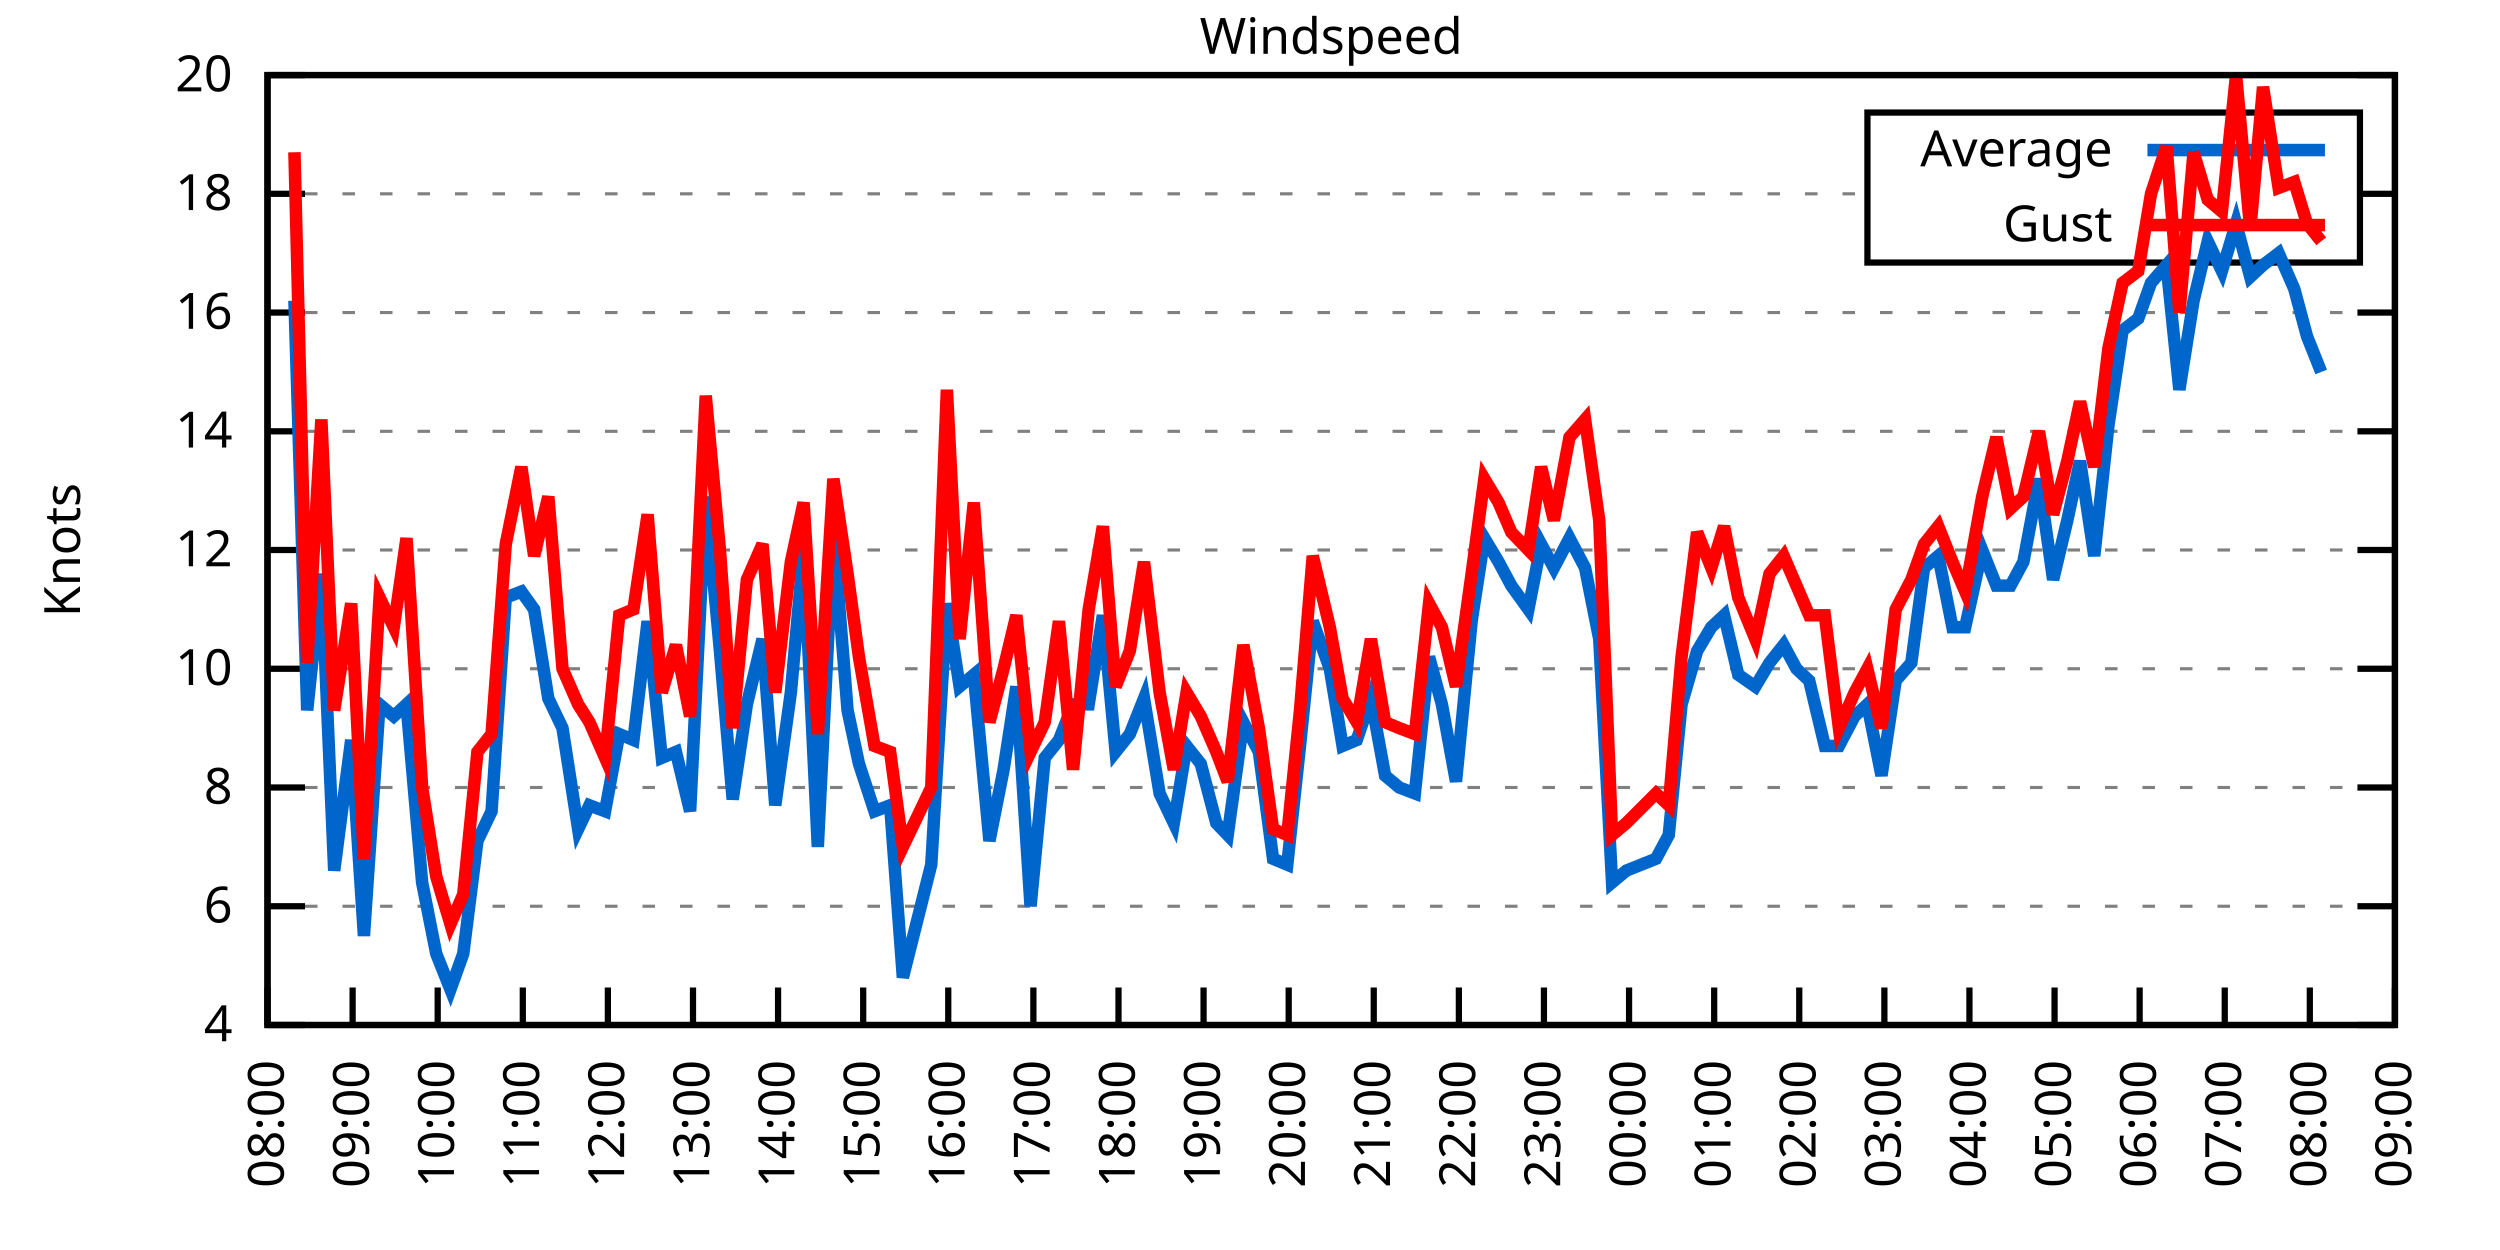
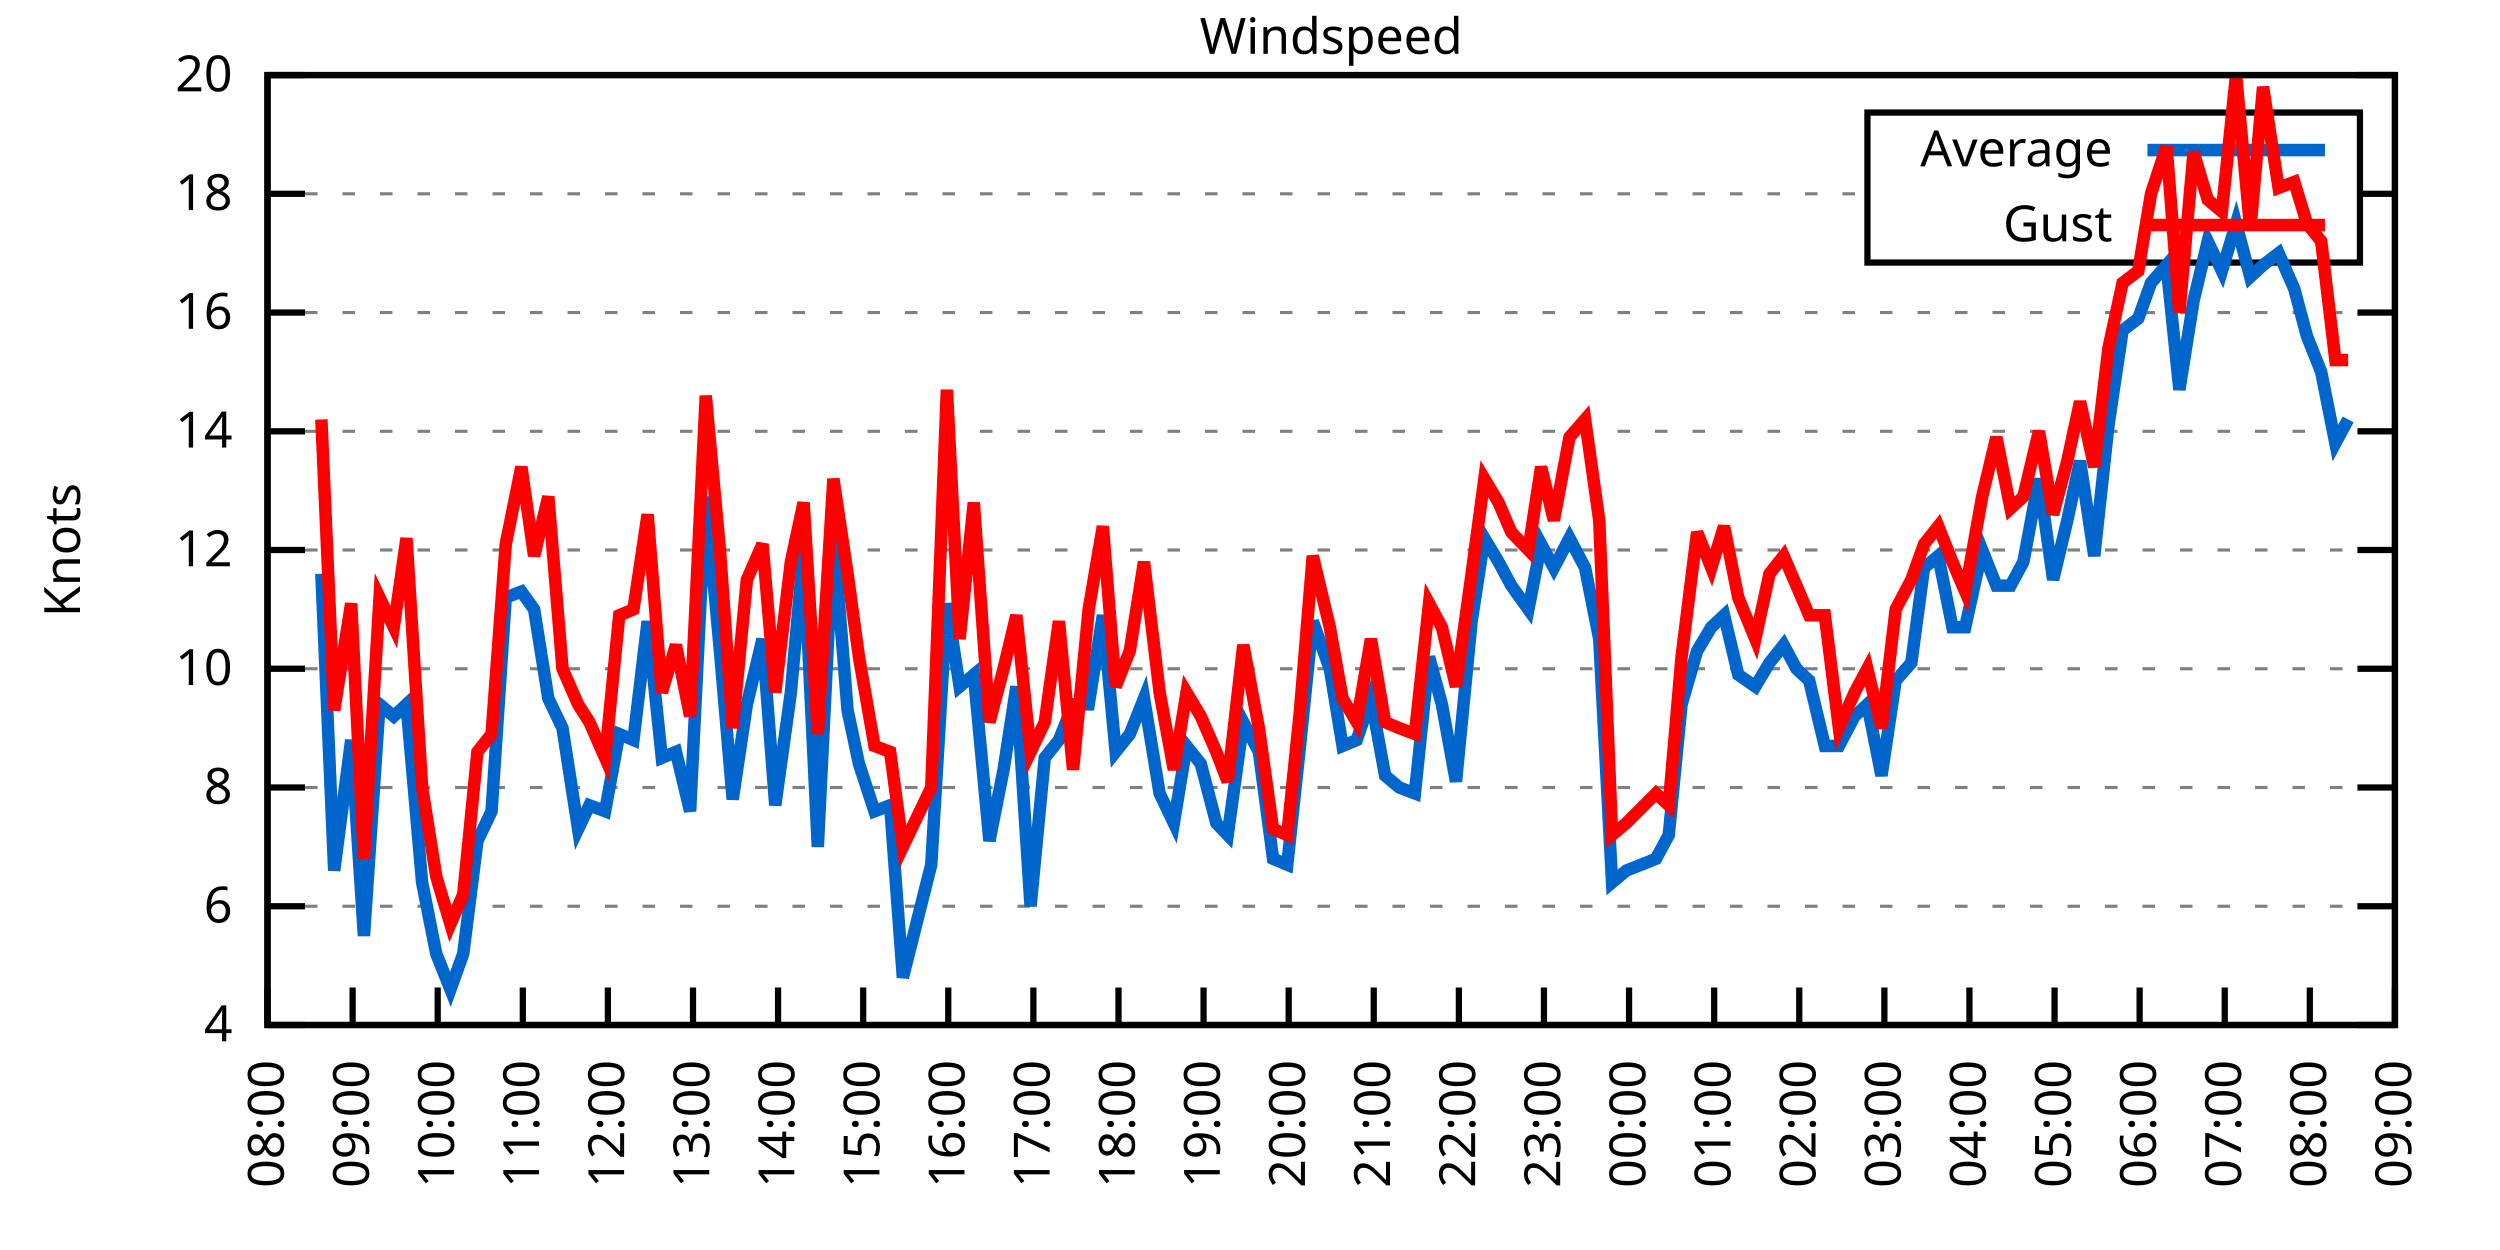
<svg xmlns="http://www.w3.org/2000/svg" xmlns:xlink="http://www.w3.org/1999/xlink" width="400" height="200" viewBox="0 0 400 200">
  <g id="gnuplot_canvas">
    <rect x="0" y="0" width="400" height="200" fill="none" />
    <defs>
      <circle id="gpDot" r="0.5" stroke-width="0.5" stroke="currentColor" />
      <path id="gpPt0" stroke-width="0.333" stroke="currentColor" d="M-1,0 h2 M0,-1 v2" />
      <path id="gpPt1" stroke-width="0.333" stroke="currentColor" d="M-1,-1 L1,1 M1,-1 L-1,1" />
      <path id="gpPt2" stroke-width="0.333" stroke="currentColor" d="M-1,0 L1,0 M0,-1 L0,1 M-1,-1 L1,1 M-1,1 L1,-1" />
      <rect id="gpPt3" stroke-width="0.333" stroke="currentColor" x="-1" y="-1" width="2" height="2" />
      <rect id="gpPt4" stroke-width="0.333" stroke="currentColor" fill="currentColor" x="-1" y="-1" width="2" height="2" />
      <circle id="gpPt5" stroke-width="0.333" stroke="currentColor" cx="0" cy="0" r="1" />
      <use xlink:href="#gpPt5" id="gpPt6" fill="currentColor" stroke="none" />
      <path id="gpPt7" stroke-width="0.333" stroke="currentColor" d="M0,-1.33 L-1.33,0.67 L1.33,0.67 z" />
      <use xlink:href="#gpPt7" id="gpPt8" fill="currentColor" stroke="none" />
      <use xlink:href="#gpPt7" id="gpPt9" stroke="currentColor" transform="rotate(180)" />
      <use xlink:href="#gpPt9" id="gpPt10" fill="currentColor" stroke="none" />
      <use xlink:href="#gpPt3" id="gpPt11" stroke="currentColor" transform="rotate(45)" />
      <use xlink:href="#gpPt11" id="gpPt12" fill="currentColor" stroke="none" />
      <path id="gpPt13" stroke-width="0.333" stroke="currentColor" d="M0,1.330 L1.265,0.411 L0.782,-1.067 L-0.782,-1.076 L-1.265,0.411 z" />
      <use xlink:href="#gpPt13" id="gpPt14" fill="currentColor" stroke="none" />
      <filter id="textbox" filterUnits="objectBoundingBox" x="0" y="0" height="1" width="1">
        <feFlood flood-color="white" flood-opacity="1" result="bgnd" />
        <feComposite in="SourceGraphic" in2="bgnd" operator="atop" />
      </filter>
      <filter id="greybox" filterUnits="objectBoundingBox" x="0" y="0" height="1" width="1">
        <feFlood flood-color="lightgrey" flood-opacity="1" result="grey" />
        <feComposite in="SourceGraphic" in2="grey" operator="atop" />
      </filter>
    </defs>
    <g fill="none" color="white" stroke="currentColor" stroke-width="1.00" stroke-linecap="butt" stroke-linejoin="miter">
</g>
    <g fill="none" color="black" stroke="currentColor" stroke-width="1.00" stroke-linecap="butt" stroke-linejoin="miter">
      <g stroke="none" shape-rendering="crispEdges">
        <polygon fill="rgb(255, 255, 255)" points="42.80,164.00 383.18,164.00 383.18,12.02 42.80,12.02 " />
      </g>
    </g>
    <g fill="none" color="black" stroke="currentColor" stroke-width="1.00" stroke-linecap="butt" stroke-linejoin="miter">
</g>
    <g fill="none" color="black" stroke="black" stroke-width="0.50" stroke-linecap="butt" stroke-linejoin="miter">
</g>
    <g fill="none" color="gray" stroke="currentColor" stroke-width="0.50" stroke-linecap="butt" stroke-linejoin="miter">
      <path stroke="gray" stroke-dasharray="2,4" class="gridline" d="M42.80,164.00 L383.19,164.00  " />
    </g>
    <g fill="none" color="gray" stroke="gray" stroke-width="1.00" stroke-linecap="butt" stroke-linejoin="miter">
</g>
    <g fill="none" color="black" stroke="currentColor" stroke-width="1.00" stroke-linecap="butt" stroke-linejoin="miter">
      <path stroke="black" d="M42.80,164.00 L48.80,164.00 M383.19,164.00 L377.19,164.00  " />
      <g transform="translate(37.20,166.60)" stroke="none" fill="black" font-family="Sans" font-size="8.00" text-anchor="end">
        <text>
          <tspan font-family="Sans"> 4</tspan>
        </text>
      </g>
    </g>
    <g fill="none" color="black" stroke="currentColor" stroke-width="1.00" stroke-linecap="butt" stroke-linejoin="miter">
</g>
    <g fill="none" color="black" stroke="black" stroke-width="0.50" stroke-linecap="butt" stroke-linejoin="miter">
</g>
    <g fill="none" color="gray" stroke="currentColor" stroke-width="0.50" stroke-linecap="butt" stroke-linejoin="miter">
      <path stroke="gray" stroke-dasharray="2,4" class="gridline" d="M42.80,145.00 L383.19,145.00  " />
    </g>
    <g fill="none" color="gray" stroke="gray" stroke-width="1.00" stroke-linecap="butt" stroke-linejoin="miter">
</g>
    <g fill="none" color="black" stroke="currentColor" stroke-width="1.00" stroke-linecap="butt" stroke-linejoin="miter">
      <path stroke="black" d="M42.80,145.00 L48.80,145.00 M383.19,145.00 L377.19,145.00  " />
      <g transform="translate(37.20,147.60)" stroke="none" fill="black" font-family="Sans" font-size="8.00" text-anchor="end">
        <text>
          <tspan font-family="Sans"> 6</tspan>
        </text>
      </g>
    </g>
    <g fill="none" color="black" stroke="currentColor" stroke-width="1.00" stroke-linecap="butt" stroke-linejoin="miter">
</g>
    <g fill="none" color="black" stroke="black" stroke-width="0.50" stroke-linecap="butt" stroke-linejoin="miter">
</g>
    <g fill="none" color="gray" stroke="currentColor" stroke-width="0.50" stroke-linecap="butt" stroke-linejoin="miter">
      <path stroke="gray" stroke-dasharray="2,4" class="gridline" d="M42.80,126.00 L383.19,126.00  " />
    </g>
    <g fill="none" color="gray" stroke="gray" stroke-width="1.00" stroke-linecap="butt" stroke-linejoin="miter">
</g>
    <g fill="none" color="black" stroke="currentColor" stroke-width="1.00" stroke-linecap="butt" stroke-linejoin="miter">
      <path stroke="black" d="M42.80,126.00 L48.80,126.00 M383.19,126.00 L377.19,126.00  " />
      <g transform="translate(37.20,128.60)" stroke="none" fill="black" font-family="Sans" font-size="8.00" text-anchor="end">
        <text>
          <tspan font-family="Sans"> 8</tspan>
        </text>
      </g>
    </g>
    <g fill="none" color="black" stroke="currentColor" stroke-width="1.00" stroke-linecap="butt" stroke-linejoin="miter">
</g>
    <g fill="none" color="black" stroke="black" stroke-width="0.50" stroke-linecap="butt" stroke-linejoin="miter">
</g>
    <g fill="none" color="gray" stroke="currentColor" stroke-width="0.50" stroke-linecap="butt" stroke-linejoin="miter">
      <path stroke="gray" stroke-dasharray="2,4" class="gridline" d="M42.80,107.00 L383.19,107.00  " />
    </g>
    <g fill="none" color="gray" stroke="gray" stroke-width="1.00" stroke-linecap="butt" stroke-linejoin="miter">
</g>
    <g fill="none" color="black" stroke="currentColor" stroke-width="1.00" stroke-linecap="butt" stroke-linejoin="miter">
      <path stroke="black" d="M42.80,107.00 L48.80,107.00 M383.19,107.00 L377.19,107.00  " />
      <g transform="translate(37.20,109.60)" stroke="none" fill="black" font-family="Sans" font-size="8.00" text-anchor="end">
        <text>
          <tspan font-family="Sans"> 10</tspan>
        </text>
      </g>
    </g>
    <g fill="none" color="black" stroke="currentColor" stroke-width="1.00" stroke-linecap="butt" stroke-linejoin="miter">
</g>
    <g fill="none" color="black" stroke="black" stroke-width="0.50" stroke-linecap="butt" stroke-linejoin="miter">
</g>
    <g fill="none" color="gray" stroke="currentColor" stroke-width="0.50" stroke-linecap="butt" stroke-linejoin="miter">
      <path stroke="gray" stroke-dasharray="2,4" class="gridline" d="M42.80,88.00 L383.19,88.00  " />
    </g>
    <g fill="none" color="gray" stroke="gray" stroke-width="1.00" stroke-linecap="butt" stroke-linejoin="miter">
</g>
    <g fill="none" color="black" stroke="currentColor" stroke-width="1.00" stroke-linecap="butt" stroke-linejoin="miter">
      <path stroke="black" d="M42.80,88.00 L48.80,88.00 M383.19,88.00 L377.19,88.00  " />
      <g transform="translate(37.20,90.60)" stroke="none" fill="black" font-family="Sans" font-size="8.00" text-anchor="end">
        <text>
          <tspan font-family="Sans"> 12</tspan>
        </text>
      </g>
    </g>
    <g fill="none" color="black" stroke="currentColor" stroke-width="1.00" stroke-linecap="butt" stroke-linejoin="miter">
</g>
    <g fill="none" color="black" stroke="black" stroke-width="0.50" stroke-linecap="butt" stroke-linejoin="miter">
</g>
    <g fill="none" color="gray" stroke="currentColor" stroke-width="0.50" stroke-linecap="butt" stroke-linejoin="miter">
      <path stroke="gray" stroke-dasharray="2,4" class="gridline" d="M42.80,69.01 L383.19,69.01  " />
    </g>
    <g fill="none" color="gray" stroke="gray" stroke-width="1.00" stroke-linecap="butt" stroke-linejoin="miter">
</g>
    <g fill="none" color="black" stroke="currentColor" stroke-width="1.00" stroke-linecap="butt" stroke-linejoin="miter">
      <path stroke="black" d="M42.80,69.01 L48.80,69.01 M383.19,69.01 L377.19,69.01  " />
      <g transform="translate(37.20,71.61)" stroke="none" fill="black" font-family="Sans" font-size="8.00" text-anchor="end">
        <text>
          <tspan font-family="Sans"> 14</tspan>
        </text>
      </g>
    </g>
    <g fill="none" color="black" stroke="currentColor" stroke-width="1.00" stroke-linecap="butt" stroke-linejoin="miter">
</g>
    <g fill="none" color="black" stroke="black" stroke-width="0.50" stroke-linecap="butt" stroke-linejoin="miter">
</g>
    <g fill="none" color="gray" stroke="currentColor" stroke-width="0.50" stroke-linecap="butt" stroke-linejoin="miter">
      <path stroke="gray" stroke-dasharray="2,4" class="gridline" d="M42.80,50.01 L383.19,50.01  " />
    </g>
    <g fill="none" color="gray" stroke="gray" stroke-width="1.00" stroke-linecap="butt" stroke-linejoin="miter">
</g>
    <g fill="none" color="black" stroke="currentColor" stroke-width="1.00" stroke-linecap="butt" stroke-linejoin="miter">
      <path stroke="black" d="M42.80,50.01 L48.80,50.01 M383.19,50.01 L377.19,50.01  " />
      <g transform="translate(37.20,52.61)" stroke="none" fill="black" font-family="Sans" font-size="8.00" text-anchor="end">
        <text>
          <tspan font-family="Sans"> 16</tspan>
        </text>
      </g>
    </g>
    <g fill="none" color="black" stroke="currentColor" stroke-width="1.00" stroke-linecap="butt" stroke-linejoin="miter">
</g>
    <g fill="none" color="black" stroke="black" stroke-width="0.50" stroke-linecap="butt" stroke-linejoin="miter">
</g>
    <g fill="none" color="gray" stroke="currentColor" stroke-width="0.50" stroke-linecap="butt" stroke-linejoin="miter">
      <path stroke="gray" stroke-dasharray="2,4" class="gridline" d="M42.80,31.01 L298.79,31.01 M377.59,31.01 L383.19,31.01  " />
    </g>
    <g fill="none" color="gray" stroke="gray" stroke-width="1.00" stroke-linecap="butt" stroke-linejoin="miter">
</g>
    <g fill="none" color="black" stroke="currentColor" stroke-width="1.00" stroke-linecap="butt" stroke-linejoin="miter">
      <path stroke="black" d="M42.80,31.01 L48.80,31.01 M383.19,31.01 L377.19,31.01  " />
      <g transform="translate(37.20,33.61)" stroke="none" fill="black" font-family="Sans" font-size="8.00" text-anchor="end">
        <text>
          <tspan font-family="Sans"> 18</tspan>
        </text>
      </g>
    </g>
    <g fill="none" color="black" stroke="currentColor" stroke-width="1.00" stroke-linecap="butt" stroke-linejoin="miter">
</g>
    <g fill="none" color="black" stroke="black" stroke-width="0.50" stroke-linecap="butt" stroke-linejoin="miter">
</g>
    <g fill="none" color="gray" stroke="currentColor" stroke-width="0.50" stroke-linecap="butt" stroke-linejoin="miter">
      <path stroke="gray" stroke-dasharray="2,4" class="gridline" d="M42.80,12.01 L383.19,12.01  " />
    </g>
    <g fill="none" color="gray" stroke="gray" stroke-width="1.00" stroke-linecap="butt" stroke-linejoin="miter">
</g>
    <g fill="none" color="black" stroke="currentColor" stroke-width="1.00" stroke-linecap="butt" stroke-linejoin="miter">
      <path stroke="black" d="M42.80,12.01 L48.80,12.01 M383.19,12.01 L377.19,12.01  " />
      <g transform="translate(37.20,14.61)" stroke="none" fill="black" font-family="Sans" font-size="8.00" text-anchor="end">
        <text>
          <tspan font-family="Sans"> 20</tspan>
        </text>
      </g>
    </g>
    <g fill="none" color="black" stroke="currentColor" stroke-width="1.00" stroke-linecap="butt" stroke-linejoin="miter">
      <path stroke="black" d="M42.80,164.00 L42.80,158.00  " />
      <g transform="translate(45.40,169.60) rotate(270.00)" stroke="none" fill="black" font-family="Sans" font-size="8.00" text-anchor="end">
        <text>
          <tspan font-family="Sans">08:00</tspan>
        </text>
      </g>
    </g>
    <g fill="none" color="black" stroke="currentColor" stroke-width="1.00" stroke-linecap="butt" stroke-linejoin="miter">
      <path stroke="black" d="M56.42,164.00 L56.42,158.00  " />
      <g transform="translate(59.02,169.60) rotate(270.00)" stroke="none" fill="black" font-family="Sans" font-size="8.00" text-anchor="end">
        <text>
          <tspan font-family="Sans">09:00</tspan>
        </text>
      </g>
    </g>
    <g fill="none" color="black" stroke="currentColor" stroke-width="1.00" stroke-linecap="butt" stroke-linejoin="miter">
      <path stroke="black" d="M70.03,164.00 L70.03,158.00  " />
      <g transform="translate(72.63,169.60) rotate(270.00)" stroke="none" fill="black" font-family="Sans" font-size="8.00" text-anchor="end">
        <text>
          <tspan font-family="Sans">10:00</tspan>
        </text>
      </g>
    </g>
    <g fill="none" color="black" stroke="currentColor" stroke-width="1.00" stroke-linecap="butt" stroke-linejoin="miter">
      <path stroke="black" d="M83.65,164.00 L83.65,158.00  " />
      <g transform="translate(86.25,169.60) rotate(270.00)" stroke="none" fill="black" font-family="Sans" font-size="8.00" text-anchor="end">
        <text>
          <tspan font-family="Sans">11:00</tspan>
        </text>
      </g>
    </g>
    <g fill="none" color="black" stroke="currentColor" stroke-width="1.00" stroke-linecap="butt" stroke-linejoin="miter">
      <path stroke="black" d="M97.26,164.00 L97.26,158.00  " />
      <g transform="translate(99.86,169.60) rotate(270.00)" stroke="none" fill="black" font-family="Sans" font-size="8.00" text-anchor="end">
        <text>
          <tspan font-family="Sans">12:00</tspan>
        </text>
      </g>
    </g>
    <g fill="none" color="black" stroke="currentColor" stroke-width="1.00" stroke-linecap="butt" stroke-linejoin="miter">
      <path stroke="black" d="M110.88,164.00 L110.88,158.00  " />
      <g transform="translate(113.48,169.60) rotate(270.00)" stroke="none" fill="black" font-family="Sans" font-size="8.00" text-anchor="end">
        <text>
          <tspan font-family="Sans">13:00</tspan>
        </text>
      </g>
    </g>
    <g fill="none" color="black" stroke="currentColor" stroke-width="1.00" stroke-linecap="butt" stroke-linejoin="miter">
      <path stroke="black" d="M124.49,164.00 L124.49,158.00  " />
      <g transform="translate(127.09,169.60) rotate(270.00)" stroke="none" fill="black" font-family="Sans" font-size="8.00" text-anchor="end">
        <text>
          <tspan font-family="Sans">14:00</tspan>
        </text>
      </g>
    </g>
    <g fill="none" color="black" stroke="currentColor" stroke-width="1.00" stroke-linecap="butt" stroke-linejoin="miter">
      <path stroke="black" d="M138.11,164.00 L138.11,158.00  " />
      <g transform="translate(140.71,169.60) rotate(270.00)" stroke="none" fill="black" font-family="Sans" font-size="8.00" text-anchor="end">
        <text>
          <tspan font-family="Sans">15:00</tspan>
        </text>
      </g>
    </g>
    <g fill="none" color="black" stroke="currentColor" stroke-width="1.00" stroke-linecap="butt" stroke-linejoin="miter">
      <path stroke="black" d="M151.72,164.00 L151.72,158.00  " />
      <g transform="translate(154.32,169.60) rotate(270.00)" stroke="none" fill="black" font-family="Sans" font-size="8.00" text-anchor="end">
        <text>
          <tspan font-family="Sans">16:00</tspan>
        </text>
      </g>
    </g>
    <g fill="none" color="black" stroke="currentColor" stroke-width="1.00" stroke-linecap="butt" stroke-linejoin="miter">
      <path stroke="black" d="M165.34,164.00 L165.34,158.00  " />
      <g transform="translate(167.94,169.60) rotate(270.00)" stroke="none" fill="black" font-family="Sans" font-size="8.00" text-anchor="end">
        <text>
          <tspan font-family="Sans">17:00</tspan>
        </text>
      </g>
    </g>
    <g fill="none" color="black" stroke="currentColor" stroke-width="1.00" stroke-linecap="butt" stroke-linejoin="miter">
      <path stroke="black" d="M178.96,164.00 L178.96,158.00  " />
      <g transform="translate(181.56,169.60) rotate(270.00)" stroke="none" fill="black" font-family="Sans" font-size="8.00" text-anchor="end">
        <text>
          <tspan font-family="Sans">18:00</tspan>
        </text>
      </g>
    </g>
    <g fill="none" color="black" stroke="currentColor" stroke-width="1.00" stroke-linecap="butt" stroke-linejoin="miter">
      <path stroke="black" d="M192.57,164.00 L192.57,158.00  " />
      <g transform="translate(195.17,169.60) rotate(270.00)" stroke="none" fill="black" font-family="Sans" font-size="8.00" text-anchor="end">
        <text>
          <tspan font-family="Sans">19:00</tspan>
        </text>
      </g>
    </g>
    <g fill="none" color="black" stroke="currentColor" stroke-width="1.00" stroke-linecap="butt" stroke-linejoin="miter">
      <path stroke="black" d="M206.19,164.00 L206.19,158.00  " />
      <g transform="translate(208.79,169.60) rotate(270.00)" stroke="none" fill="black" font-family="Sans" font-size="8.00" text-anchor="end">
        <text>
          <tspan font-family="Sans">20:00</tspan>
        </text>
      </g>
    </g>
    <g fill="none" color="black" stroke="currentColor" stroke-width="1.00" stroke-linecap="butt" stroke-linejoin="miter">
      <path stroke="black" d="M219.80,164.00 L219.80,158.00  " />
      <g transform="translate(222.40,169.60) rotate(270.00)" stroke="none" fill="black" font-family="Sans" font-size="8.00" text-anchor="end">
        <text>
          <tspan font-family="Sans">21:00</tspan>
        </text>
      </g>
    </g>
    <g fill="none" color="black" stroke="currentColor" stroke-width="1.00" stroke-linecap="butt" stroke-linejoin="miter">
      <path stroke="black" d="M233.42,164.00 L233.42,158.00  " />
      <g transform="translate(236.02,169.60) rotate(270.00)" stroke="none" fill="black" font-family="Sans" font-size="8.00" text-anchor="end">
        <text>
          <tspan font-family="Sans">22:00</tspan>
        </text>
      </g>
    </g>
    <g fill="none" color="black" stroke="currentColor" stroke-width="1.00" stroke-linecap="butt" stroke-linejoin="miter">
      <path stroke="black" d="M247.03,164.00 L247.03,158.00  " />
      <g transform="translate(249.63,169.60) rotate(270.00)" stroke="none" fill="black" font-family="Sans" font-size="8.00" text-anchor="end">
        <text>
          <tspan font-family="Sans">23:00</tspan>
        </text>
      </g>
    </g>
    <g fill="none" color="black" stroke="currentColor" stroke-width="1.00" stroke-linecap="butt" stroke-linejoin="miter">
      <path stroke="black" d="M260.65,164.00 L260.65,158.00  " />
      <g transform="translate(263.25,169.60) rotate(270.00)" stroke="none" fill="black" font-family="Sans" font-size="8.00" text-anchor="end">
        <text>
          <tspan font-family="Sans">00:00</tspan>
        </text>
      </g>
    </g>
    <g fill="none" color="black" stroke="currentColor" stroke-width="1.00" stroke-linecap="butt" stroke-linejoin="miter">
      <path stroke="black" d="M274.27,164.00 L274.27,158.00  " />
      <g transform="translate(276.87,169.60) rotate(270.00)" stroke="none" fill="black" font-family="Sans" font-size="8.00" text-anchor="end">
        <text>
          <tspan font-family="Sans">01:00</tspan>
        </text>
      </g>
    </g>
    <g fill="none" color="black" stroke="currentColor" stroke-width="1.00" stroke-linecap="butt" stroke-linejoin="miter">
      <path stroke="black" d="M287.88,164.00 L287.88,158.00  " />
      <g transform="translate(290.48,169.60) rotate(270.00)" stroke="none" fill="black" font-family="Sans" font-size="8.00" text-anchor="end">
        <text>
          <tspan font-family="Sans">02:00</tspan>
        </text>
      </g>
    </g>
    <g fill="none" color="black" stroke="currentColor" stroke-width="1.00" stroke-linecap="butt" stroke-linejoin="miter">
      <path stroke="black" d="M301.50,164.00 L301.50,158.00  " />
      <g transform="translate(304.10,169.60) rotate(270.00)" stroke="none" fill="black" font-family="Sans" font-size="8.00" text-anchor="end">
        <text>
          <tspan font-family="Sans">03:00</tspan>
        </text>
      </g>
    </g>
    <g fill="none" color="black" stroke="currentColor" stroke-width="1.00" stroke-linecap="butt" stroke-linejoin="miter">
      <path stroke="black" d="M315.11,164.00 L315.11,158.00  " />
      <g transform="translate(317.71,169.60) rotate(270.00)" stroke="none" fill="black" font-family="Sans" font-size="8.00" text-anchor="end">
        <text>
          <tspan font-family="Sans">04:00</tspan>
        </text>
      </g>
    </g>
    <g fill="none" color="black" stroke="currentColor" stroke-width="1.00" stroke-linecap="butt" stroke-linejoin="miter">
      <path stroke="black" d="M328.73,164.00 L328.73,158.00  " />
      <g transform="translate(331.33,169.60) rotate(270.00)" stroke="none" fill="black" font-family="Sans" font-size="8.00" text-anchor="end">
        <text>
          <tspan font-family="Sans">05:00</tspan>
        </text>
      </g>
    </g>
    <g fill="none" color="black" stroke="currentColor" stroke-width="1.00" stroke-linecap="butt" stroke-linejoin="miter">
      <path stroke="black" d="M342.34,164.00 L342.34,158.00  " />
      <g transform="translate(344.94,169.60) rotate(270.00)" stroke="none" fill="black" font-family="Sans" font-size="8.00" text-anchor="end">
        <text>
          <tspan font-family="Sans">06:00</tspan>
        </text>
      </g>
    </g>
    <g fill="none" color="black" stroke="currentColor" stroke-width="1.00" stroke-linecap="butt" stroke-linejoin="miter">
      <path stroke="black" d="M355.96,164.00 L355.96,158.00  " />
      <g transform="translate(358.56,169.60) rotate(270.00)" stroke="none" fill="black" font-family="Sans" font-size="8.00" text-anchor="end">
        <text>
          <tspan font-family="Sans">07:00</tspan>
        </text>
      </g>
    </g>
    <g fill="none" color="black" stroke="currentColor" stroke-width="1.00" stroke-linecap="butt" stroke-linejoin="miter">
      <path stroke="black" d="M369.57,164.00 L369.57,158.00  " />
      <g transform="translate(372.17,169.60) rotate(270.00)" stroke="none" fill="black" font-family="Sans" font-size="8.00" text-anchor="end">
        <text>
          <tspan font-family="Sans">08:00</tspan>
        </text>
      </g>
    </g>
    <g fill="none" color="black" stroke="currentColor" stroke-width="1.00" stroke-linecap="butt" stroke-linejoin="miter">
      <path stroke="black" d="M383.19,164.00 L383.19,158.00  " />
      <g transform="translate(385.79,169.60) rotate(270.00)" stroke="none" fill="black" font-family="Sans" font-size="8.00" text-anchor="end">
        <text>
          <tspan font-family="Sans">09:00</tspan>
        </text>
      </g>
    </g>
    <g fill="none" color="black" stroke="currentColor" stroke-width="1.00" stroke-linecap="butt" stroke-linejoin="miter">
</g>
    <g fill="none" color="black" stroke="currentColor" stroke-width="1.00" stroke-linecap="butt" stroke-linejoin="miter">
      <path stroke="black" d="M42.80,12.01 L42.80,164.00 L383.19,164.00 L383.19,12.01 L42.80,12.01 Z  " />
    </g>
    <g fill="none" color="black" stroke="currentColor" stroke-width="1.00" stroke-linecap="butt" stroke-linejoin="miter">
</g>
    <g fill="none" color="black" stroke="currentColor" stroke-width="1.00" stroke-linecap="butt" stroke-linejoin="miter">
      <path stroke="black" d="M298.79,42.01 L298.79,18.01 L377.59,18.01 L377.59,42.01 L298.79,42.01 Z  " />
    </g>
    <g id="Windspeed_plot_1">
      <g fill="none" color="white" stroke="black" stroke-width="2.00" stroke-linecap="butt" stroke-linejoin="miter">
</g>
      <g fill="none" color="black" stroke="currentColor" stroke-width="2.00" stroke-linecap="butt" stroke-linejoin="miter">
        <g transform="translate(337.99,26.61)" stroke="none" fill="black" font-family="Sans" font-size="8.00" text-anchor="end">
          <text>
            <tspan font-family="Sans">Average</tspan>
          </text>
        </g>
      </g>
      <g fill="none" color="black" stroke="currentColor" stroke-width="2.00" stroke-linecap="butt" stroke-linejoin="miter">
-         <path stroke="rgb(  0, 102, 204)" d="M343.59,24.01 L371.99,24.01 M47.11,48.11 L49.15,113.65 L51.42,91.80 L53.47,139.30 L56.19,118.40 L58.23,149.75   L60.73,112.70 L63.00,114.60 L65.04,112.70 L67.54,141.20 L69.80,152.60 L72.07,158.30 L74.12,152.60 L76.39,134.55   L78.65,129.80 L80.92,95.60 L83.42,94.65 L85.46,97.50 L87.73,111.75 L90.00,116.50 L92.50,132.65 L94.31,128.85   L96.81,129.80 L99.08,117.45 L101.35,118.40 L103.62,99.40 L105.89,121.25 L108.15,120.30 L110.42,129.80 L112.92,79.46   L115.19,104.15 L117.23,127.90 L119.50,112.70 L122.00,102.25 L124.04,128.85 L126.54,110.80 L128.58,88.00 L130.85,135.50   L133.34,85.16 L135.61,113.65 L137.43,122.20 L139.92,129.80 L142.42,128.85 L144.46,156.40 L149.00,138.35 L151.50,96.55   L153.54,109.85 L155.81,107.95 L158.31,134.55 L160.57,123.15 L162.62,109.85 L164.89,145.00 L167.16,121.25 L169.43,118.40   L171.69,112.70 L174.19,112.70 L176.46,98.45 L178.50,120.30 L180.77,117.45 L183.04,111.75 L185.54,126.95 L187.81,131.70   L189.85,119.35 L192.12,122.20 L194.61,131.70 L196.43,133.60 L198.93,115.55 L201.42,120.30 L203.69,137.40 L205.96,138.35   L208.00,119.35 L210.04,99.40 L212.77,107.00 L214.81,119.35 L217.08,118.40 L219.35,111.75 L221.62,124.10 L223.89,126.00   L226.38,126.95 L228.65,105.10 L230.70,112.70 L232.96,125.05 L235.46,99.40 L237.50,86.11 L239.77,89.90 L241.81,93.70   L244.54,97.50 L246.58,87.06 L248.62,90.85 L251.12,86.11 L253.61,90.85 L255.88,102.25 L257.93,141.20 L260.20,139.30   L264.96,137.40 L267.00,133.60 L269.05,112.70 L271.54,104.15 L273.81,100.35 L275.85,98.45 L278.12,107.95 L280.85,109.85   L283.12,106.05 L285.38,103.20 L287.43,107.00 L289.47,108.90 L291.97,119.35 L294.23,119.35 L296.73,114.60 L298.77,112.70   L301.04,124.10 L303.31,108.90 L305.81,106.05 L307.85,90.85 L310.12,88.95 L312.39,100.35 L314.43,100.35 L317.15,88.00   L319.42,93.70 L321.69,93.70 L323.74,89.90 L326.23,76.61 L328.50,92.75 L330.77,83.26 L332.81,73.76 L335.08,88.95   L337.35,68.06 L339.62,52.86 L342.12,50.96 L344.16,45.26 L346.65,42.41 L348.70,62.36 L350.97,48.11 L353.24,38.61   L355.50,43.36 L357.77,35.76 L360.04,44.31 L362.09,42.41 L364.58,40.51 L367.08,46.21 L369.12,53.81 L371.39,59.51    " />
+         <path stroke="rgb(  0, 102, 204)" d="M343.59,24.01 L371.99,24.01 M51.42,91.80 L53.47,139.30 L56.19,118.40 L58.23,149.75 L60.73,112.70 L63.00,114.60   L65.04,112.70 L67.54,141.20 L69.80,152.60 L72.07,158.30 L74.12,152.60 L76.39,134.55 L78.65,129.80 L80.92,95.60   L83.42,94.65 L85.46,97.50 L87.73,111.75 L90.00,116.50 L92.50,132.65 L94.31,128.85 L96.81,129.80 L99.08,117.45   L101.35,118.40 L103.62,99.40 L105.89,121.25 L108.15,120.30 L110.42,129.80 L112.92,79.46 L115.19,104.15 L117.23,127.90   L119.50,112.70 L122.00,102.25 L124.04,128.85 L126.54,110.80 L128.58,88.00 L130.85,135.50 L133.34,85.16 L135.61,113.65   L137.43,122.20 L139.92,129.80 L142.42,128.85 L144.46,156.40 L149.00,138.35 L151.50,96.55 L153.54,109.85 L155.81,107.95   L158.31,134.55 L160.57,123.15 L162.62,109.85 L164.89,145.00 L167.16,121.25 L169.43,118.40 L171.69,112.70 L174.19,112.70   L176.46,98.45 L178.50,120.30 L180.77,117.45 L183.04,111.75 L185.54,126.95 L187.81,131.70 L189.85,119.35 L192.12,122.20   L194.61,131.70 L196.43,133.60 L198.93,115.55 L201.42,120.30 L203.69,137.40 L205.96,138.35 L208.00,119.35 L210.04,99.40   L212.77,107.00 L214.81,119.35 L217.08,118.40 L219.35,111.75 L221.62,124.10 L223.89,126.00 L226.38,126.95 L228.65,105.10   L230.70,112.70 L232.96,125.05 L235.46,99.40 L237.50,86.11 L239.77,89.90 L241.81,93.70 L244.54,97.50 L246.58,87.06   L248.62,90.85 L251.12,86.11 L253.61,90.85 L255.88,102.25 L257.93,141.20 L260.20,139.30 L264.96,137.40 L267.00,133.60   L269.05,112.70 L271.54,104.15 L273.81,100.35 L275.85,98.45 L278.12,107.95 L280.85,109.85 L283.12,106.05 L285.38,103.20   L287.43,107.00 L289.47,108.90 L291.97,119.35 L294.23,119.35 L296.73,114.60 L298.77,112.70 L301.04,124.10 L303.31,108.90   L305.81,106.05 L307.85,90.85 L310.12,88.95 L312.39,100.35 L314.43,100.35 L317.15,88.00 L319.42,93.70 L321.69,93.70   L323.74,89.90 L326.23,76.61 L328.50,92.75 L330.77,83.26 L332.81,73.76 L335.08,88.95 L337.35,68.06 L339.62,52.86   L342.12,50.96 L344.16,45.26 L346.65,42.41 L348.70,62.36 L350.97,48.11 L353.24,38.61 L355.50,43.36 L357.77,35.76   L360.04,44.31 L362.09,42.41 L364.58,40.51 L367.08,46.21 L369.12,53.81 L371.39,59.51 L373.66,70.91 L375.70,67.11    " />
      </g>
    </g>
    <g id="Windspeed_plot_2">
      <g fill="none" color="black" stroke="currentColor" stroke-width="2.00" stroke-linecap="butt" stroke-linejoin="miter">
        <g transform="translate(337.99,38.61)" stroke="none" fill="black" font-family="Sans" font-size="8.00" text-anchor="end">
          <text>
            <tspan font-family="Sans">Gust</tspan>
          </text>
        </g>
      </g>
      <g fill="none" color="black" stroke="currentColor" stroke-width="2.00" stroke-linecap="butt" stroke-linejoin="miter">
-         <path stroke="rgb(255,   0,   0)" d="M343.59,36.01 L371.99,36.01 M47.11,24.36 L49.15,106.05 L51.42,67.11 L53.47,113.65 L56.19,96.55 L58.23,137.40   L60.73,95.60 L63.00,100.35 L65.04,86.11 L67.54,126.00 L69.80,140.25 L72.07,147.85 L74.12,143.10 L76.39,120.30   L78.65,117.45 L80.92,87.06 L83.42,74.71 L85.46,88.95 L87.73,79.46 L90.00,107.00 L92.50,112.70 L94.31,115.55   L96.81,121.25 L99.08,98.45 L101.35,97.50 L103.62,82.31 L105.89,110.80 L108.15,103.20 L110.42,114.60 L112.92,63.31   L115.19,88.00 L117.23,116.50 L119.50,92.75 L122.00,87.06 L124.04,110.80 L126.54,89.90 L128.58,80.41 L130.85,117.45   L133.34,76.61 L135.61,91.80 L137.43,105.10 L139.92,119.35 L142.42,120.30 L144.46,135.50 L149.00,126.00 L151.50,62.36   L153.54,102.25 L155.81,80.41 L158.31,115.55 L160.57,107.00 L162.62,98.45 L164.89,120.30 L167.16,115.55 L169.43,99.40   L171.69,123.15 L174.19,97.50 L176.46,84.21 L178.50,109.85 L180.77,104.15 L183.04,89.90 L185.54,110.80 L187.81,123.15   L189.85,110.80 L192.12,114.60 L194.61,120.30 L196.43,125.05 L198.93,103.20 L201.42,116.50 L203.69,132.65 L205.96,133.60   L208.00,113.65 L210.04,88.95 L212.77,100.35 L214.81,111.75 L217.08,115.55 L219.35,102.25 L221.62,115.55 L223.89,116.50   L226.38,117.45 L228.65,96.55 L230.70,100.35 L232.96,109.85 L235.46,91.80 L237.50,76.61 L239.77,80.41 L241.81,85.16   L244.54,88.00 L246.58,74.71 L248.62,83.26 L251.12,69.96 L253.61,67.11 L255.88,83.26 L257.93,133.60 L260.20,131.70   L264.96,126.95 L267.00,128.85 L269.05,105.10 L271.54,85.16 L273.81,90.85 L275.85,84.21 L278.12,95.60 L280.85,102.25   L283.12,91.80 L285.38,88.95 L287.43,93.70 L289.47,98.45 L291.97,98.45 L294.23,116.50 L296.73,110.80 L298.77,107.00   L301.04,116.50 L303.31,97.50 L305.81,92.75 L307.85,87.06 L310.12,84.21 L312.39,89.90 L314.43,94.65 L317.15,79.46   L319.42,69.96 L321.69,81.36 L323.74,79.46 L326.23,69.01 L328.50,82.31 L330.77,73.76 L332.81,64.26 L335.08,74.71   L337.35,55.71 L339.62,45.26 L342.12,43.36 L344.16,31.01 L346.65,23.41 L348.70,50.01 L350.97,24.36 L353.24,31.96   L355.50,33.86 L357.77,12.01 L360.04,36.71 L362.09,13.91 L364.58,30.06 L367.08,29.11 L369.12,35.76 L371.39,38.61    " />
+         <path stroke="rgb(255,   0,   0)" d="M343.59,36.01 L371.99,36.01 M51.42,67.11 L53.47,113.65 L56.19,96.55 L58.23,137.40 L60.73,95.60 L63.00,100.35   L65.04,86.11 L67.54,126.00 L69.80,140.25 L72.07,147.85 L74.12,143.10 L76.39,120.30 L78.65,117.45 L80.92,87.06   L83.42,74.71 L85.46,88.95 L87.73,79.46 L90.00,107.00 L92.50,112.70 L94.31,115.55 L96.81,121.25 L99.08,98.45   L101.35,97.50 L103.62,82.31 L105.89,110.80 L108.15,103.20 L110.42,114.60 L112.92,63.31 L115.19,88.00 L117.23,116.50   L119.50,92.75 L122.00,87.06 L124.04,110.80 L126.54,89.90 L128.58,80.41 L130.85,117.45 L133.34,76.61 L135.61,91.80   L137.43,105.10 L139.92,119.35 L142.42,120.30 L144.46,135.50 L149.00,126.00 L151.50,62.36 L153.54,102.25 L155.81,80.41   L158.31,115.55 L160.57,107.00 L162.62,98.45 L164.89,120.30 L167.16,115.55 L169.43,99.40 L171.69,123.15 L174.19,97.50   L176.46,84.21 L178.50,109.85 L180.77,104.15 L183.04,89.90 L185.54,110.80 L187.81,123.15 L189.85,110.80 L192.12,114.60   L194.61,120.30 L196.43,125.05 L198.93,103.20 L201.42,116.50 L203.69,132.65 L205.96,133.60 L208.00,113.65 L210.04,88.95   L212.77,100.35 L214.81,111.75 L217.08,115.55 L219.35,102.25 L221.62,115.55 L223.89,116.50 L226.38,117.45 L228.65,96.55   L230.70,100.35 L232.96,109.85 L235.46,91.80 L237.50,76.61 L239.77,80.41 L241.81,85.16 L244.54,88.00 L246.58,74.71   L248.62,83.26 L251.12,69.96 L253.61,67.11 L255.88,83.26 L257.93,133.60 L260.20,131.70 L264.96,126.95 L267.00,128.85   L269.05,105.10 L271.54,85.16 L273.81,90.85 L275.85,84.21 L278.12,95.60 L280.85,102.25 L283.12,91.80 L285.38,88.95   L287.43,93.70 L289.47,98.45 L291.97,98.45 L294.23,116.50 L296.73,110.80 L298.77,107.00 L301.04,116.50 L303.31,97.50   L305.81,92.75 L307.85,87.06 L310.12,84.21 L312.39,89.90 L314.43,94.65 L317.15,79.46 L319.42,69.96 L321.69,81.36   L323.74,79.46 L326.23,69.01 L328.50,82.31 L330.77,73.76 L332.81,64.26 L335.08,74.71 L337.35,55.71 L339.62,45.26   L342.12,43.36 L344.16,31.01 L346.65,23.41 L348.70,50.01 L350.97,24.36 L353.24,31.96 L355.50,33.86 L357.77,12.01   L360.04,36.71 L362.09,13.91 L364.58,30.06 L367.08,29.11 L369.12,35.76 L371.39,38.61 L373.66,57.61 L375.70,57.61    " />
      </g>
    </g>
    <g fill="none" color="black" stroke="currentColor" stroke-width="2.00" stroke-linecap="butt" stroke-linejoin="miter">
</g>
    <g fill="none" color="black" stroke="black" stroke-width="1.00" stroke-linecap="butt" stroke-linejoin="miter">
</g>
    <g fill="none" color="black" stroke="currentColor" stroke-width="1.00" stroke-linecap="butt" stroke-linejoin="miter">
      <path stroke="black" d="M42.80,12.01 L42.80,164.00 L383.19,164.00 L383.19,12.01 L42.80,12.01 Z  " />
      <g transform="translate(12.80,88.01) rotate(270.00)" stroke="none" fill="black" font-family="Sans" font-size="8.00" text-anchor="middle">
        <text>
          <tspan font-family="Sans">Knots</tspan>
        </text>
      </g>
    </g>
    <g fill="none" color="black" stroke="currentColor" stroke-width="1.00" stroke-linecap="butt" stroke-linejoin="miter">
</g>
    <g fill="none" color="black" stroke="currentColor" stroke-width="1.00" stroke-linecap="butt" stroke-linejoin="miter">
      <g transform="translate(212.99,8.61)" stroke="none" fill="black" font-family="Sans" font-size="8.00" text-anchor="middle">
        <text>
          <tspan font-family="Sans">Windspeed</tspan>
        </text>
      </g>
    </g>
    <g fill="none" color="black" stroke="currentColor" stroke-width="1.00" stroke-linecap="butt" stroke-linejoin="miter">
</g>
  </g>
</svg>
